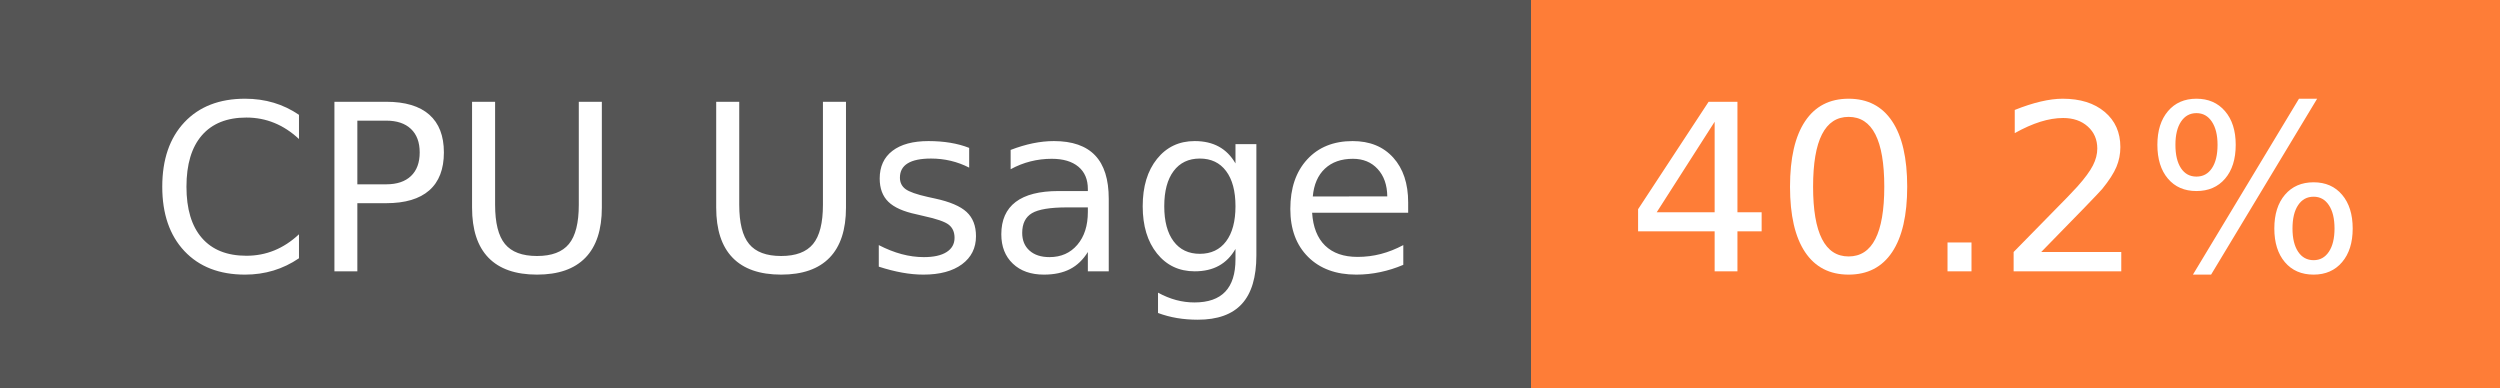
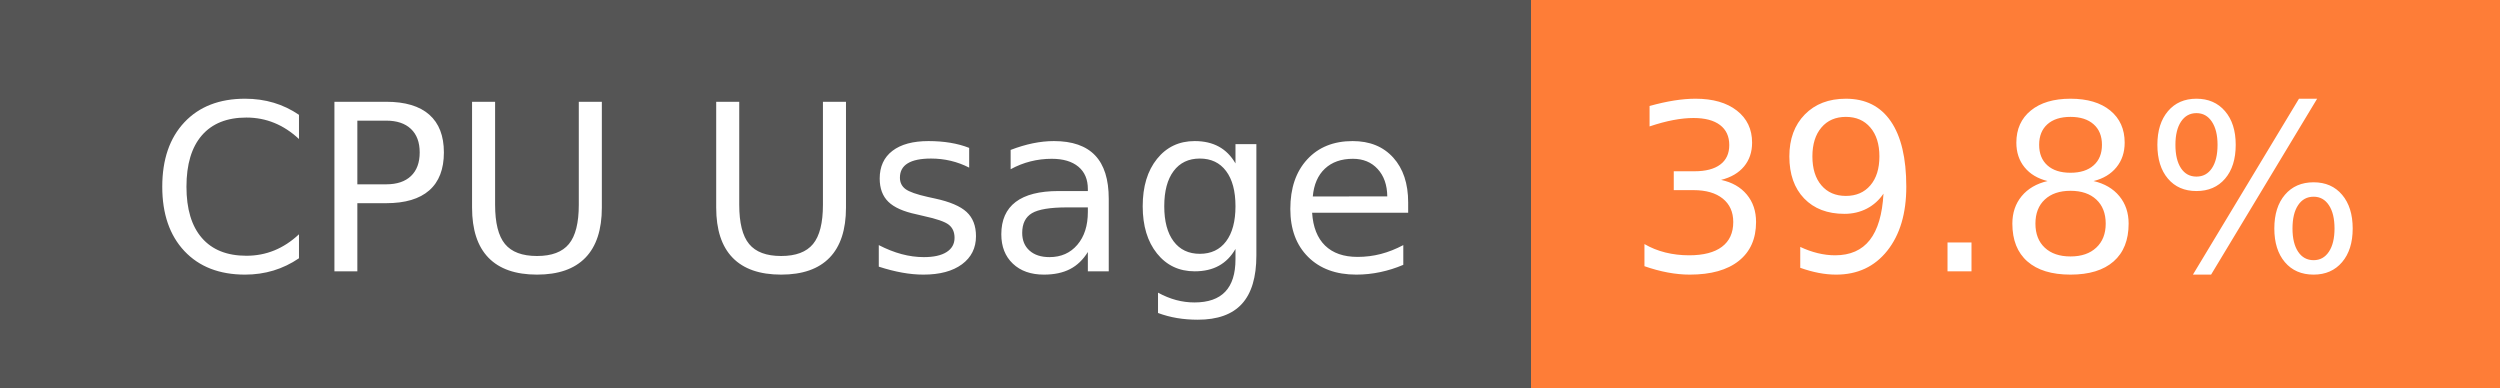
- <svg xmlns="http://www.w3.org/2000/svg" width="129" height="20" role="img" aria-label="CPU Usage: 40.2%">
+ <svg xmlns="http://www.w3.org/2000/svg" width="129" height="20" role="img" aria-label="CPU Usage: 39.8%">
  <g shape-rendering="crispEdges">
    <rect width="79" height="20" fill="#555" />
    <rect x="79" width="50" height="20" fill="#fe7d37" />
  </g>
  <g fill="#fff" text-anchor="middle" font-family="Verdana,Geneva,DejaVu Sans,sans-serif" text-rendering="geometricPrecision" font-size="120">
    <text x="405" y="140" transform="scale(.1)" fill="#fff" textLength="665">CPU Usage</text>
-     <text x="1030" y="140" transform="scale(.1)" fill="#fff" textLength="390">40.2%</text>
+     <text x="1030" y="140" transform="scale(.1)" fill="#fff" textLength="390">39.8%</text>
  </g>
</svg>
